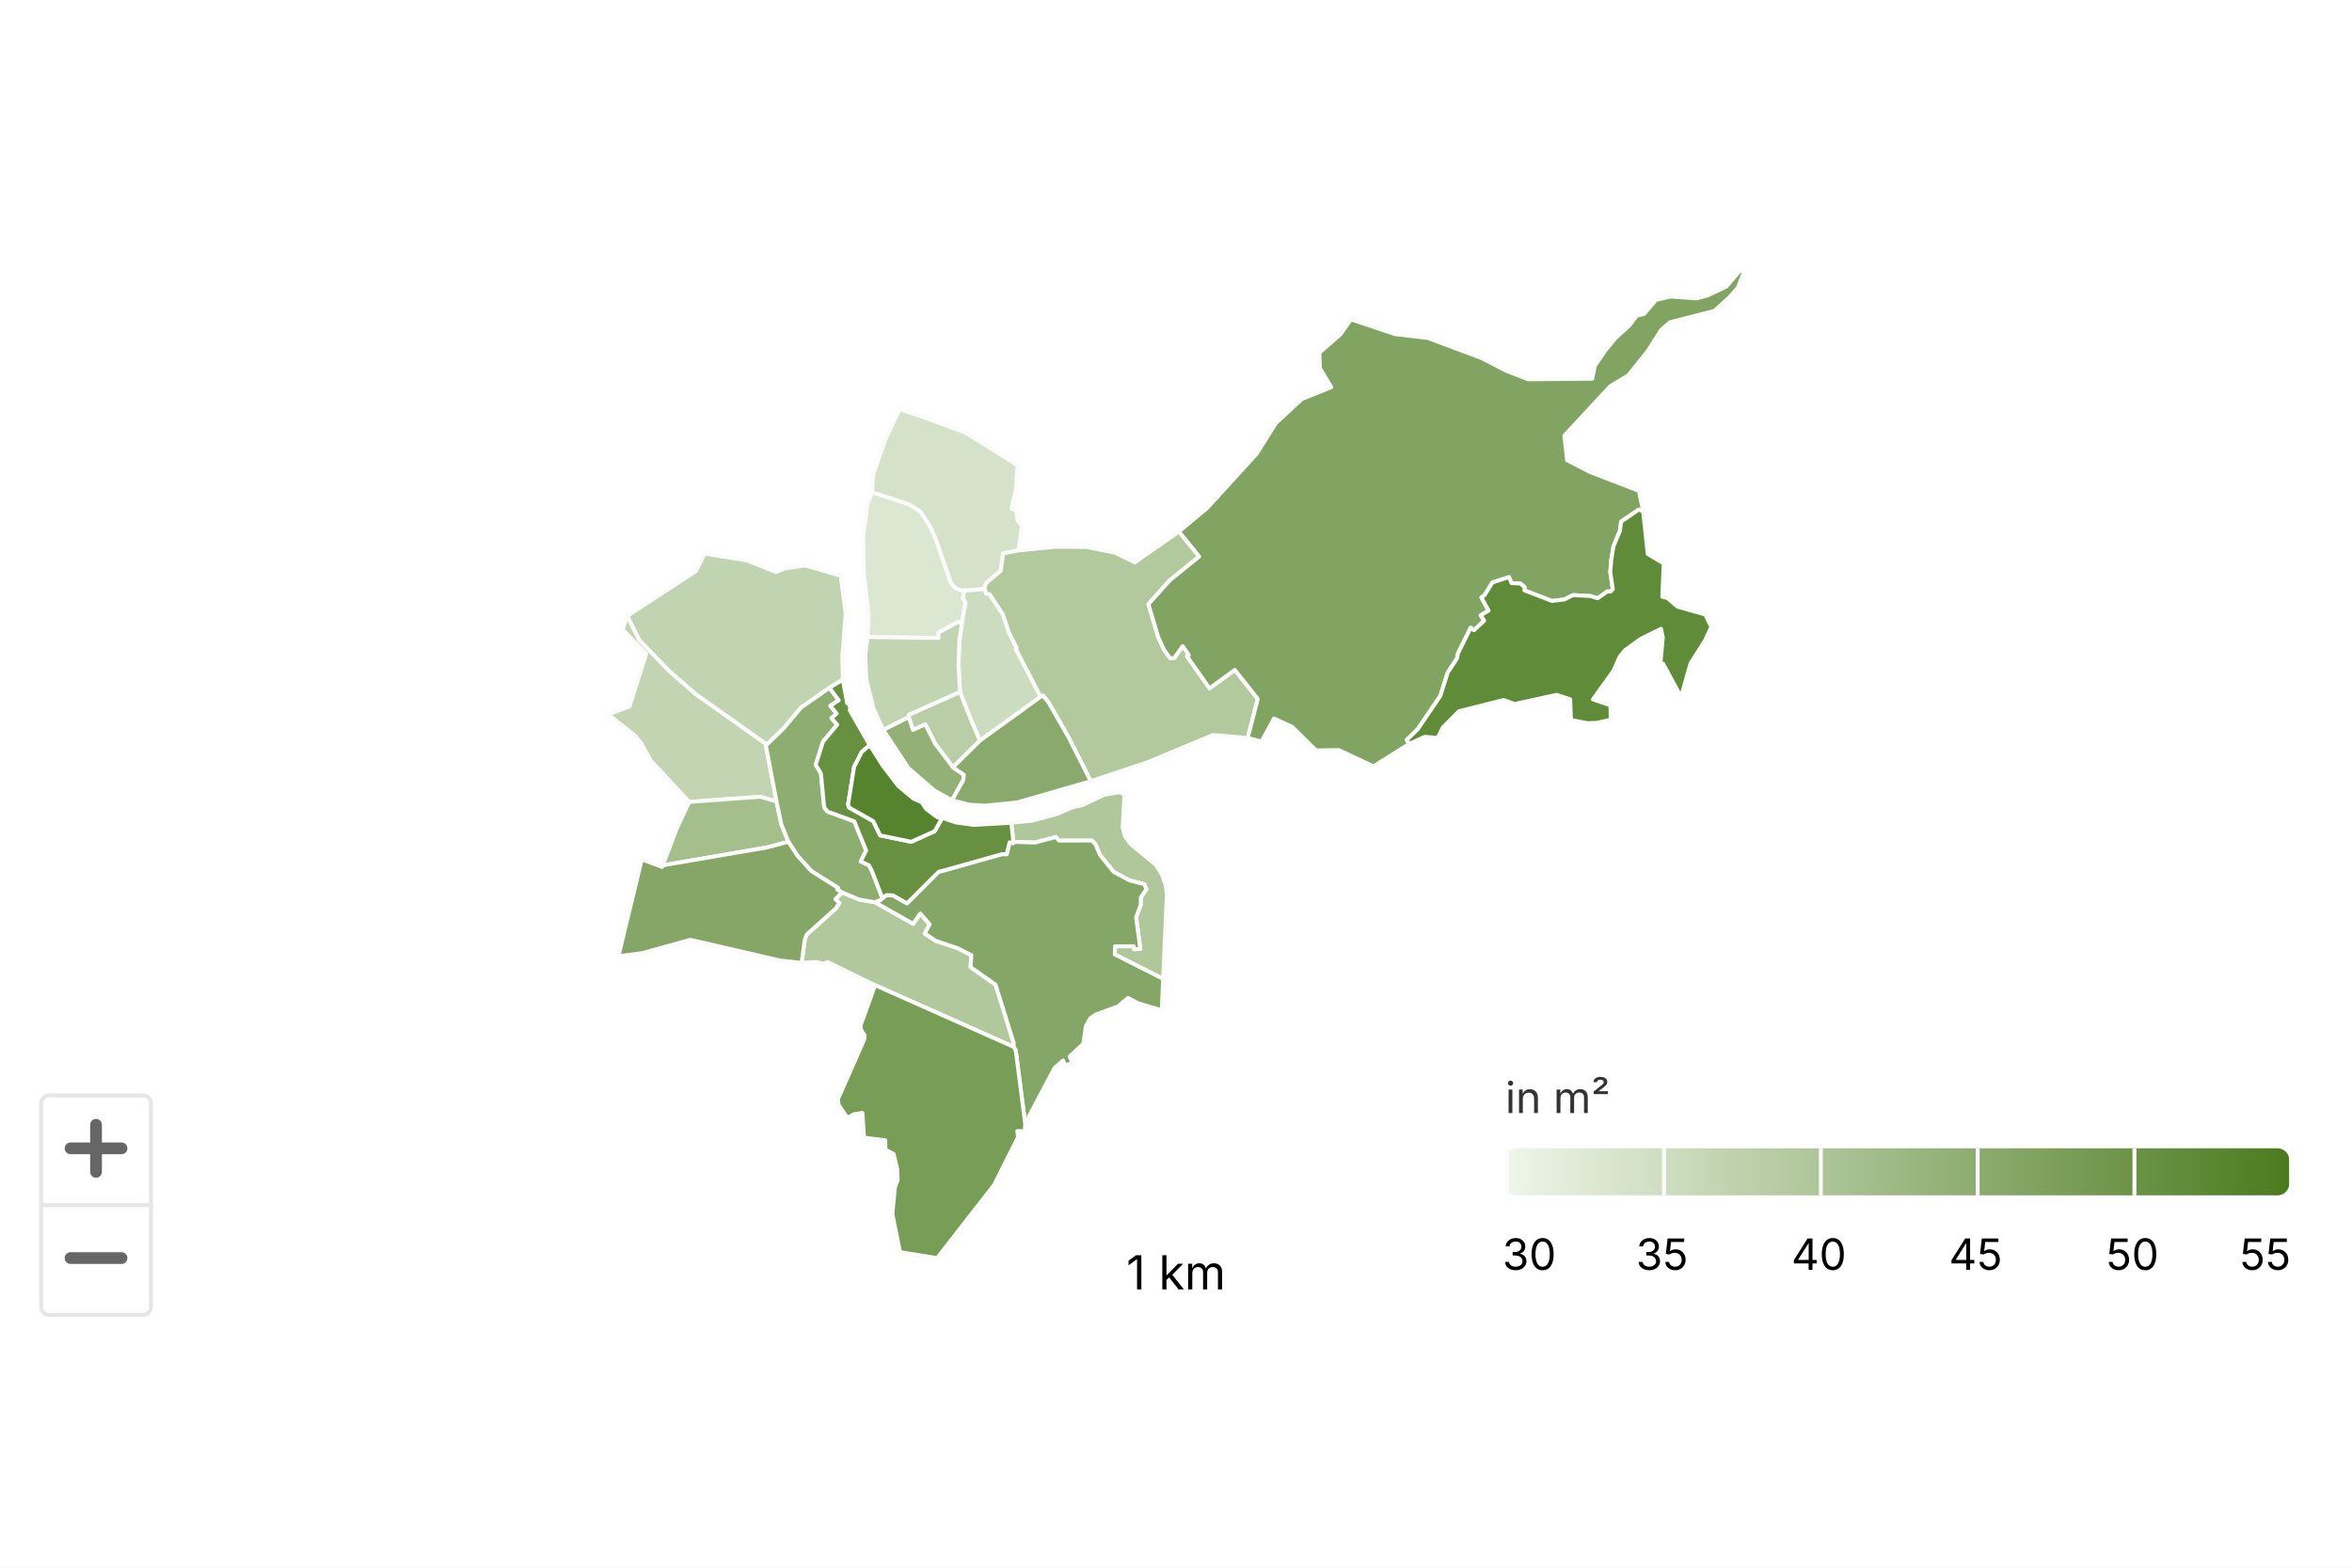
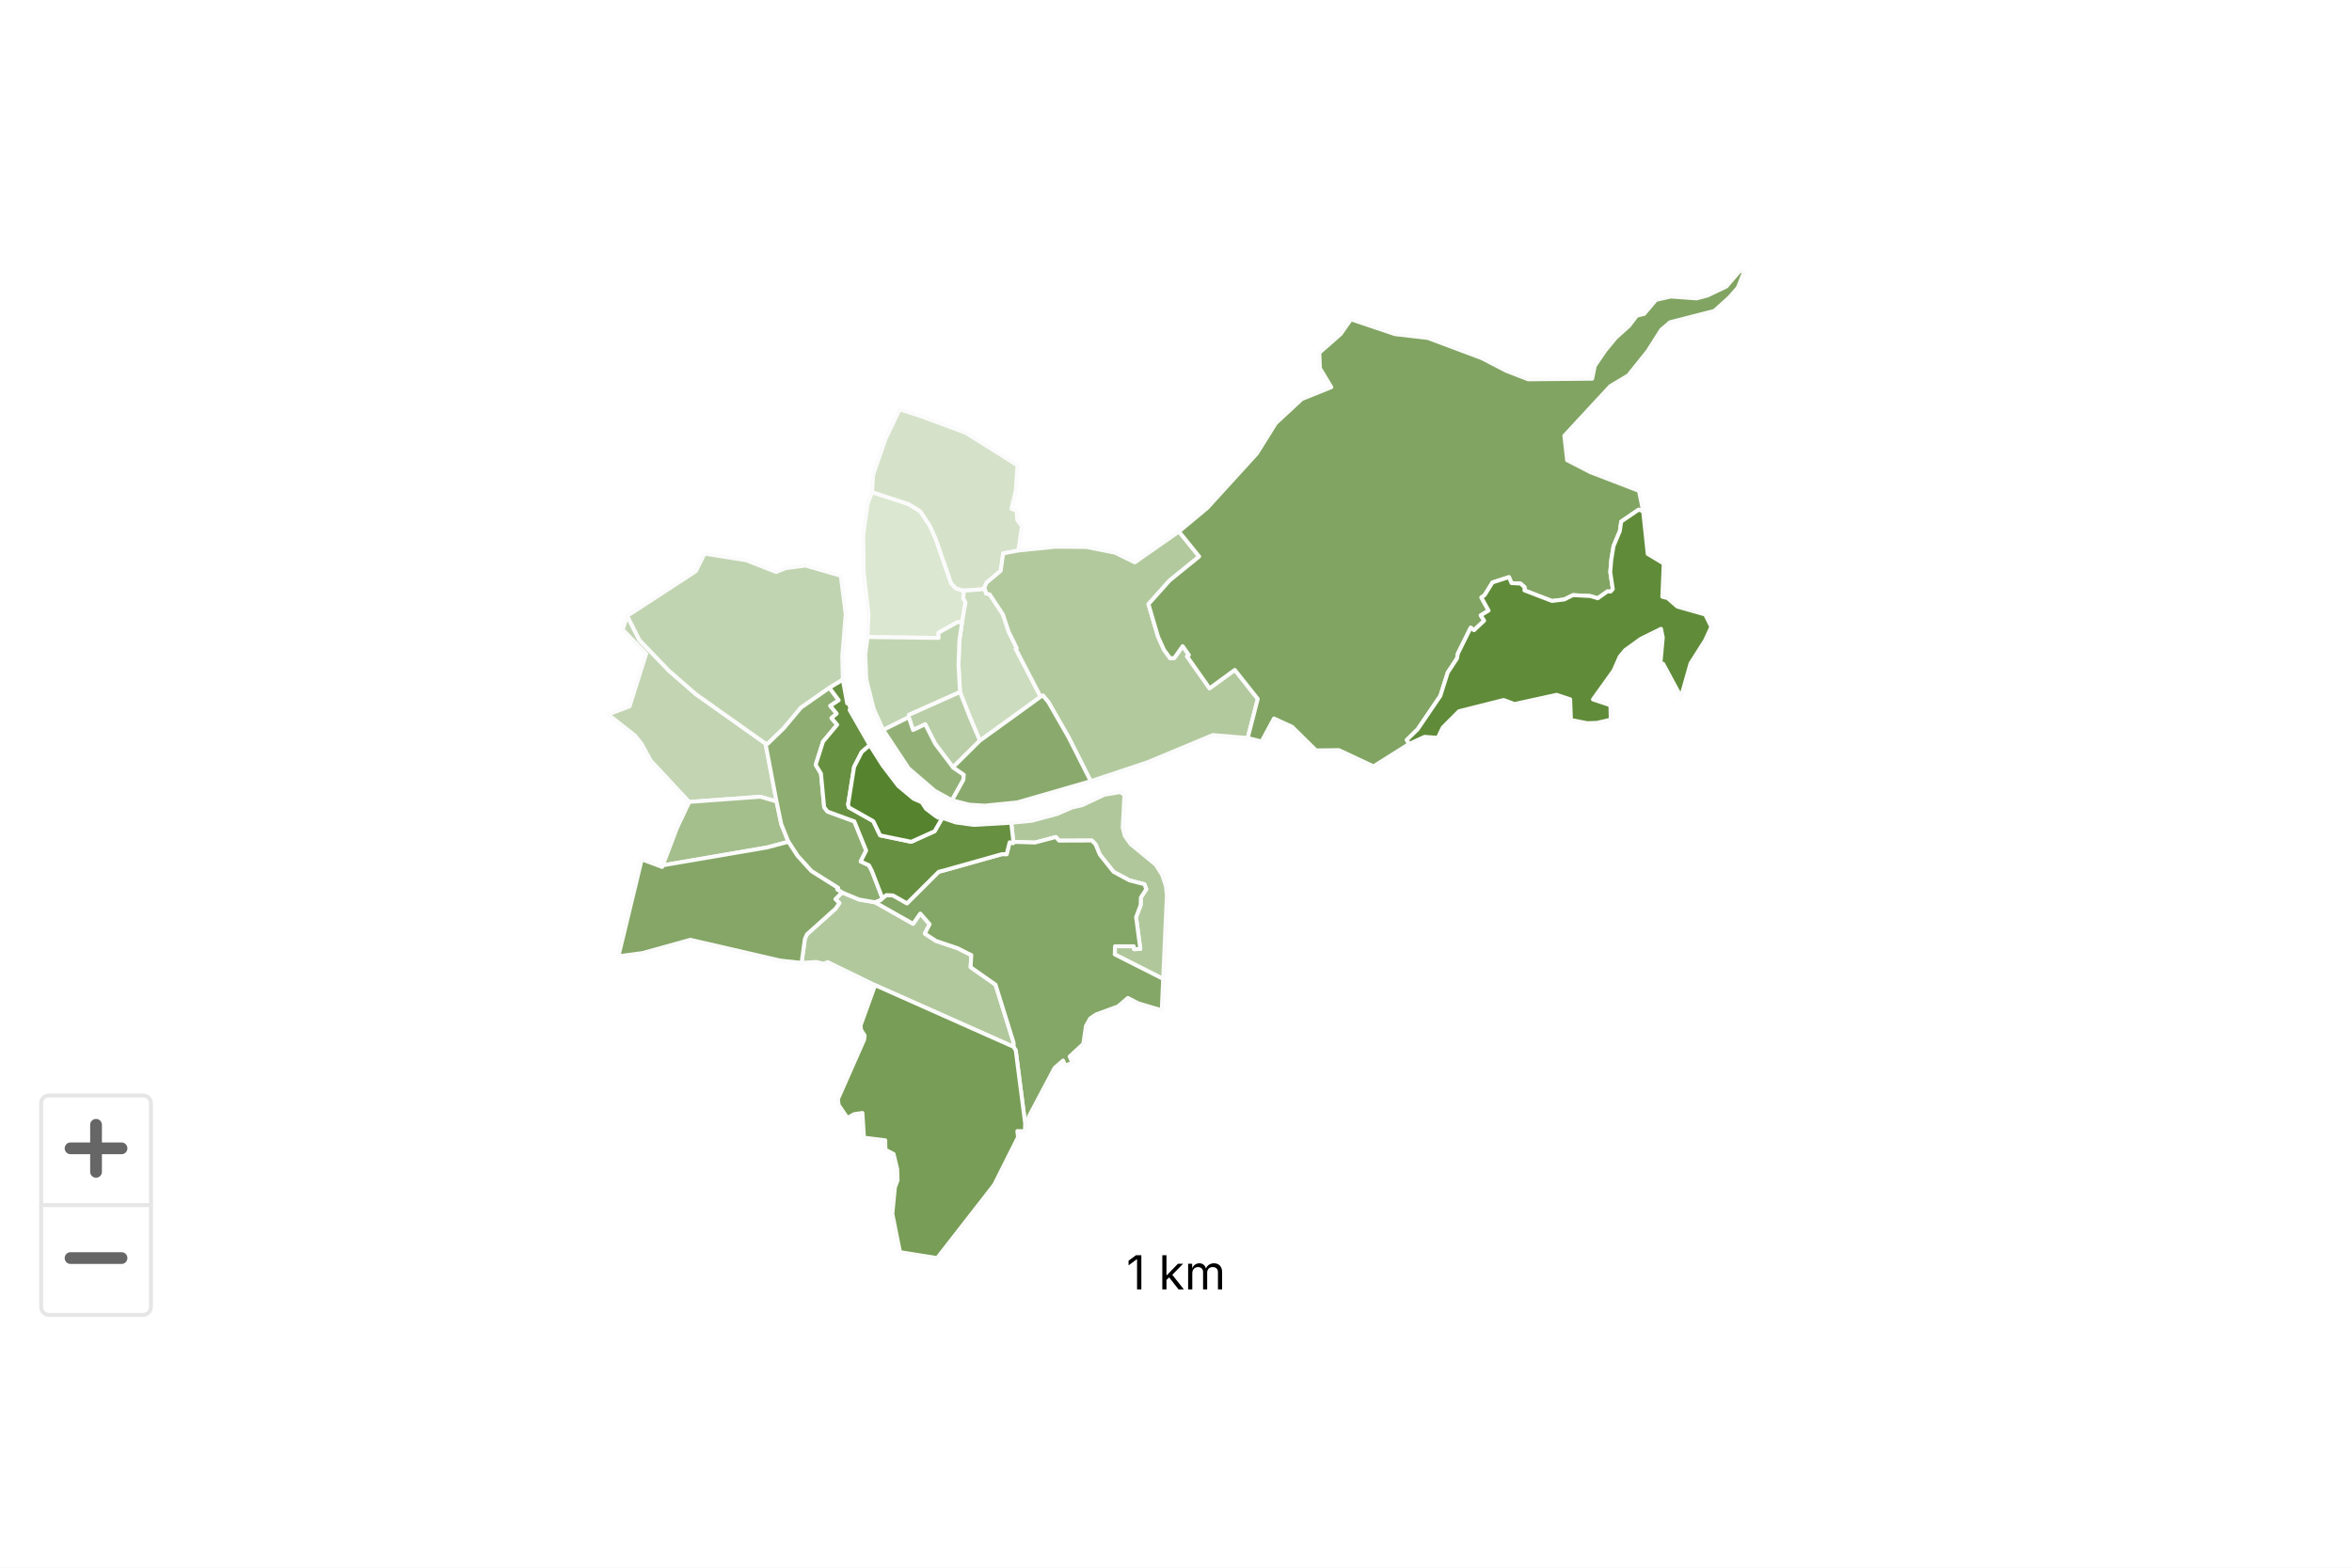
<svg xmlns="http://www.w3.org/2000/svg" version="1.1" class="highcharts-root" style="font-family: Inter, &quot;Helvetica Neue&quot;, Helvetica, Arial, sans-serif; font-size: 1rem;" width="600" height="400" viewBox="0 0 600 400" role="img" aria-label="Wohnfläche pro Kopf">
  <defs>
-     <linearGradient x1="0" y1="0" x2="1" y2="0" id="highcharts-6merwdq-117">
-       <stop offset="0" stop-color="#eff6e9" stop-opacity="1" />
-       <stop offset="1" stop-color="#4b7b1f" stop-opacity="1" />
-     </linearGradient>
    <filter id="highcharts-drop-shadow-0">
      <feDropShadow dx="1" dy="1" flood-color="#000000" flood-opacity="0.75" stdDeviation="2.5" />
    </filter>
-     <clipPath id="highcharts-6merwdq-118-">
+     <clipPath id="highcharts-mgjhil7-57-">
      <rect x="0" y="0" width="580" height="280" fill="none" />
    </clipPath>
-     <clipPath id="highcharts-6merwdq-119-">
+     <clipPath id="highcharts-mgjhil7-58-">
      <rect x="0" y="0" width="580" height="280" fill="none" />
    </clipPath>
  </defs>
  <rect fill="#ffffff" class="highcharts-background" filter="none" x="0" y="0" width="600" height="400" rx="0" ry="0" />
  <rect fill="none" class="highcharts-plot-background" x="10" y="55" width="580" height="280" filter="none" />
  <g class="highcharts-pane-group" data-z-index="0" />
  <rect fill="none" class="highcharts-plot-border" data-z-index="1" stroke="#cccccc" stroke-width="0" x="10" y="55" width="580" height="280" />
  <g class="highcharts-series-group" data-z-index="3" filter="none">
-     <g class="highcharts-series highcharts-series-0 highcharts-map-series highcharts-color-0 highcharts-tracker" data-z-index="0.1" opacity="1" transform="translate(10,55) scale(1 1)" clip-path="url(#highcharts-6merwdq-118-)">
+     <g class="highcharts-series highcharts-series-0 highcharts-map-series highcharts-color-0 highcharts-tracker" data-z-index="0.1" opacity="1" transform="translate(10,55) scale(1 1)" clip-path="url(#highcharts-mgjhil7-57-)">
      <g stroke-width="36.09" transform="translate(-72139.24,35267.085) scale(0.02770861 -0.02770861)">
        <path fill="rgb(219,231,208)" d="M 2611991.266 1269037.587 L 2611949.927 1269040.194 L 2611775.044 1268943.18 L 2611775.505 1268895.034 L 2611121.964 1268903.083 L 2611130.99 1269110.558 L 2611086.492 1269500.56 L 2611082.267 1269843.15 L 2611122.804 1270132.43 L 2611163.458 1270236.848 L 2611498.327 1270127.978 L 2611606.576 1270061.533 L 2611694.147 1269929.523 L 2611750.034 1269805.873 L 2611891.299 1269397.53 L 2611933.985 1269353.09 L 2611989.502 1269333.084 L 2612011.058 1269332.397 L 2612011.058 1269332.397 L 2612001.959 1269262.109 L 2612023.467 1269220.328 L 2611991.266 1269037.587 L 2611991.266 1269037.587 Z" stroke="#fbfbfb" opacity="1" stroke-linejoin="round" stroke-linecap="round" filter="none" class="highcharts-point highcharts-color-0" />
        <path fill="rgb(213,226,201)" d="M 2611989.502 1269333.084 L 2611933.985 1269353.09 L 2611891.299 1269397.53 L 2611750.034 1269805.873 L 2611694.147 1269929.523 L 2611606.576 1270061.533 L 2611498.327 1270127.978 L 2611163.458 1270236.848 L 2611172.704 1270396.667 L 2611288.913 1270732.042 L 2611417.793 1271000.381 L 2611625.494 1270932.22 L 2612024.251 1270784.453 L 2612502.842 1270484.247 L 2612485.56 1270248.484 L 2612446.378 1270084.292 L 2612494.557 1270066.296 L 2612499.865 1269981.023 L 2612542.892 1269923.175 L 2612509.472 1269699.717 L 2612370.745 1269673.301 L 2612347.429 1269513.09 L 2612217.611 1269403.81 L 2612196.912 1269359.555 L 2612201.657 1269344.74 L 2612036.038 1269331.6 L 2612011.058 1269332.397 L 2611989.502 1269333.084 L 2611989.502 1269333.084 Z" stroke="#fbfbfb" opacity="1" stroke-linejoin="round" stroke-linecap="round" filter="none" class="highcharts-point highcharts-color-0" />
        <path fill="rgb(204,220,190)" d="M 2612208.945 1269321.988 L 2612212.008 1269304.926 L 2612246.479 1269295.662 L 2612367.315 1269112.788 L 2612422.097 1268949.089 L 2612495.69 1268800.242 L 2612485.859 1268794.9 L 2612715.371 1268353.44 L 2612155.796 1267948.845 L 2612094.028 1268094.324 L 2612059.803 1268175.573 L 2611973.109 1268396.449 L 2611959.147 1268647.531 L 2611967.492 1268871.56 L 2611991.266 1269037.587 L 2612023.467 1269220.328 L 2612001.959 1269262.109 L 2612011.058 1269332.397 L 2612011.058 1269332.397 L 2612036.038 1269331.6 L 2612201.657 1269344.74 L 2612208.945 1269321.988 L 2612208.945 1269321.988 Z" stroke="#fbfbfb" opacity="1" stroke-linejoin="round" stroke-linecap="round" filter="none" class="highcharts-point highcharts-color-0" />
        <path fill="rgb(194,213,178)" d="M 2611991.266 1269037.587 L 2611967.492 1268871.56 L 2611959.147 1268647.531 L 2611973.109 1268396.449 L 2611502.74 1268186.635 L 2611500.723 1268164.835 L 2611265.963 1268047.568 L 2611178.492 1268240.565 L 2611110.744 1268512.065 L 2611100.494 1268740.563 L 2611121.964 1268903.083 L 2611775.505 1268895.034 L 2611775.044 1268943.18 L 2611949.927 1269040.194 L 2611991.266 1269037.587 L 2611991.266 1269037.587 Z" stroke="#fbfbfb" opacity="1" stroke-linejoin="round" stroke-linecap="round" filter="none" class="highcharts-point highcharts-color-0" />
        <path fill="rgb(194,212,178)" d="M 2609582.13 1267392.186 L 2609480.345 1267384.671 L 2609125.875 1267765.334 L 2609039.094 1267923.85 L 2608979.327 1267997.302 L 2608732.818 1268190.562 L 2608931.18 1268264.668 L 2609083.625 1268749.537 L 2608867.246 1268971.339 L 2608909.339 1269097.69 L 2609021.209 1268875.683 L 2609292.047 1268594.162 L 2609542.622 1268375.972 L 2610182.186 1267922.426 L 2610283.869 1267388.589 L 2610135.164 1267432.493 L 2609674.932 1267399.032 L 2609582.13 1267392.186 L 2609582.13 1267392.186 Z" stroke="#fbfbfb" opacity="1" stroke-linejoin="round" stroke-linecap="round" filter="none" class="highcharts-point highcharts-color-0" />
        <path fill="rgb(193,212,177)" d="M 2610770.779 1268435.777 L 2610508.502 1268252.432 L 2610349.551 1268062.539 L 2610202.734 1267920.541 L 2610182.186 1267922.426 L 2609542.622 1268375.972 L 2609292.047 1268594.162 L 2609021.209 1268875.683 L 2608909.339 1269097.69 L 2609541.593 1269509.769 L 2609620.535 1269671.04 L 2610006.194 1269609.744 L 2610280.179 1269502.103 L 2610366.596 1269537.156 L 2610551.288 1269561.348 L 2610875.3 1269467.469 L 2610920.508 1269114.948 L 2610889.241 1268730.166 L 2610894.264 1268510.962 L 2610770.779 1268435.777 L 2610770.779 1268435.777 Z" stroke="#fbfbfb" opacity="1" stroke-linejoin="round" stroke-linecap="round" filter="none" class="highcharts-point highcharts-color-0" />
        <path fill="rgb(185,206,167)" d="M 2611908.094 1267703.698 L 2611744.942 1267919.324 L 2611652.749 1268099.69 L 2611540.744 1268047.166 L 2611500.723 1268164.835 L 2611502.74 1268186.635 L 2611973.109 1268396.449 L 2612059.803 1268175.573 L 2612094.028 1268094.324 L 2612155.796 1267948.845 L 2611908.094 1267703.698 L 2611908.094 1267703.698 Z" stroke="#fbfbfb" opacity="1" stroke-linejoin="round" stroke-linecap="round" filter="none" class="highcharts-point highcharts-color-0" />
        <path fill="rgb(178,201,158)" d="M 2612208.945 1269321.988 L 2612212.008 1269304.926 L 2612246.479 1269295.662 L 2612367.315 1269112.788 L 2612422.097 1268949.089 L 2612495.69 1268800.242 L 2612485.859 1268794.9 L 2612715.371 1268353.44 L 2612736.866 1268363.821 L 2612786.577 1268304.023 L 2612970.968 1267982.551 L 2613176.587 1267575.834 L 2613700.553 1267750.607 L 2614300.587 1268000.61 L 2614621.942 1267973.864 L 2614621.942 1267973.864 L 2614714.306 1268333.903 L 2614502.946 1268600.457 L 2614270.342 1268431.135 L 2614077.749 1268704.468 L 2614062.773 1268725.722 L 2614080.131 1268737.953 L 2614022.769 1268819.364 L 2613946.451 1268710.925 L 2613908.45 1268707.419 L 2613851.056 1268785.542 L 2613796.512 1268905.723 L 2613754.772 1269047.078 L 2613707.867 1269205.957 L 2613902.075 1269423.374 L 2614174.966 1269644.764 L 2613988.571 1269874.492 L 2613582.141 1269590.443 L 2613399.33 1269680.065 L 2613135.597 1269732.457 L 2612850.16 1269734.578 L 2612509.472 1269699.717 L 2612370.745 1269673.301 L 2612347.429 1269513.09 L 2612217.611 1269403.81 L 2612196.912 1269359.555 L 2612208.945 1269321.988 L 2612208.945 1269321.988 Z" stroke="#fbfbfb" opacity="1" stroke-linejoin="round" stroke-linecap="round" filter="none" class="highcharts-point highcharts-color-0" />
        <path fill="rgb(177,200,157)" d="M 2611189.92 1266460.846 L 2611191.546 1266460.262 L 2611541.366 1266262.488 L 2611607.229 1266357.096 L 2611693.229 1266258.645 L 2611648.751 1266172.579 L 2611752.509 1266104.506 L 2611951.755 1266037.777 L 2612070.06 1265977.637 L 2612070.931 1265976.672 L 2612071.19 1265976.33 L 2612072.815 1265975.875 L 2612077.195 1265975.154 L 2612070.708 1265863.049 L 2612300.098 1265702.206 L 2612466.823 1265166.718 L 2612466.476 1265129.455 L 2611191.412 1265697.26 L 2610755.106 1265910.263 L 2610716.882 1265895.076 L 2610649.281 1265911.217 L 2610514.451 1265902.843 L 2610544.388 1266122.255 L 2610563.474 1266165.701 L 2610827.491 1266402.276 L 2610862.531 1266453.485 L 2610825.483 1266489.565 L 2610887.105 1266551.468 L 2611043.522 1266486.182 L 2611189.92 1266460.846 L 2611189.92 1266460.846 Z" stroke="#fbfbfb" opacity="1" stroke-linejoin="round" stroke-linecap="round" filter="none" class="highcharts-point highcharts-color-0" />
        <path fill="rgb(176,199,155)" d="M 2613486.513 1267447.856 L 2613470.644 1267148.663 L 2613490.204 1267071.146 L 2613544.907 1266995.581 L 2613775.246 1266806.279 L 2613833.495 1266714.331 L 2613868.809 1266608.784 L 2613877.292 1266524.631 L 2613843.2 1265755.207 L 2613397.702 1265980.651 L 2613399.966 1266055.873 L 2613572.664 1266055.771 L 2613575.647 1266028.811 L 2613632.934 1266031.117 L 2613594.032 1266323.532 L 2613636.055 1266434.604 L 2613638.086 1266505.057 L 2613688.079 1266581.445 L 2613670.273 1266627.059 L 2613532.024 1266662.833 L 2613387.055 1266740.78 L 2613260.054 1266899.491 L 2613220.991 1266993.686 L 2613186.621 1267029.458 L 2612885.108 1267028.356 L 2612855.33 1267061.518 L 2612662.605 1267010.622 L 2612464.198 1267016.95 L 2612444.672 1267193.259 L 2612635.509 1267211.568 L 2612868.919 1267274.568 L 2613004.724 1267333.97 L 2613097.525 1267354.57 L 2613300.525 1267450.582 L 2613450.527 1267475.587 L 2613486.513 1267447.856 L 2613486.513 1267447.856 Z" stroke="#fbfbfb" opacity="1" stroke-linejoin="round" stroke-linecap="round" filter="none" class="highcharts-point highcharts-color-0" />
        <path fill="rgb(164,190,140)" d="M 2609582.13 1267392.186 L 2609480.345 1267384.671 L 2609366.367 1267142.739 L 2609236.385 1266800.848 L 2610198.522 1266965.965 L 2610393.078 1267017.879 L 2610327.752 1267179.982 L 2610283.869 1267388.589 L 2610135.164 1267432.493 L 2609674.932 1267399.032 L 2609582.13 1267392.186 L 2609582.13 1267392.186 Z" stroke="#fbfbfb" opacity="1" stroke-linejoin="round" stroke-linecap="round" filter="none" class="highcharts-point highcharts-color-0" />
        <path fill="rgb(147,177,119)" d="M 2611898.998 1267399.905 L 2612004.054 1267587.732 L 2612007.804 1267635.386 L 2611908.094 1267703.698 L 2611744.942 1267919.324 L 2611652.749 1268099.69 L 2611540.744 1268047.166 L 2611500.723 1268164.835 L 2611265.963 1268047.568 L 2611500.485 1267693.56 L 2611740.484 1267487.561 L 2611898.998 1267399.905 L 2611898.998 1267399.905 Z" stroke="#fbfbfb" opacity="1" stroke-linejoin="round" stroke-linecap="round" filter="none" class="highcharts-point highcharts-color-0" />
        <path fill="rgb(142,173,113)" d="M 2610770.779 1268435.777 L 2610856.216 1268321.132 L 2610778.783 1268269.714 L 2610837.717 1268197.985 L 2610789.644 1268156.951 L 2610842.206 1268095.748 L 2610712.066 1267940.303 L 2610644.351 1267726.366 L 2610692.95 1267646.262 L 2610722.428 1267335.919 L 2610753.119 1267296.138 L 2610999.878 1267205.942 L 2611108.975 1266937.161 L 2611058.675 1266836.715 L 2611134.667 1266801.865 L 2611160.507 1266752.462 L 2611165.347 1266740.362 L 2611181.108 1266700.108 L 2611259.011 1266497.708 L 2611259.011 1266497.708 L 2611243.863 1266481 L 2611190.729 1266460.556 L 2611189.92 1266460.846 L 2611043.522 1266486.182 L 2610887.105 1266551.468 L 2610842.262 1266578.355 L 2610850.982 1266592.564 L 2610605.559 1266747.288 L 2610476.462 1266889.195 L 2610393.078 1267017.879 L 2610327.752 1267179.982 L 2610283.869 1267388.589 L 2610182.186 1267922.426 L 2610202.734 1267920.541 L 2610349.551 1268062.539 L 2610508.502 1268252.432 L 2610770.779 1268435.777 L 2610770.779 1268435.777 Z" stroke="#fbfbfb" opacity="1" stroke-linejoin="round" stroke-linecap="round" filter="none" class="highcharts-point highcharts-color-0" />
        <path fill="rgb(138,170,109)" d="M 2611908.094 1267703.698 L 2612155.796 1267948.845 L 2612715.371 1268353.44 L 2612736.866 1268363.821 L 2612786.577 1268304.023 L 2612970.968 1267982.551 L 2613176.587 1267575.834 L 2612500.488 1267380.57 L 2612200.486 1267350.569 L 2612058.909 1267359.334 L 2611898.998 1267399.905 L 2612004.054 1267587.732 L 2612007.804 1267635.386 L 2611908.094 1267703.698 L 2611908.094 1267703.698 Z" stroke="#fbfbfb" opacity="1" stroke-linejoin="round" stroke-linecap="round" filter="none" class="highcharts-point highcharts-color-0" />
        <path fill="rgb(133,166,102)" d="M 2610825.483 1266489.565 L 2610862.531 1266453.485 L 2610827.491 1266402.276 L 2610563.474 1266165.701 L 2610544.388 1266122.255 L 2610514.451 1265902.843 L 2610320.142 1265923.767 L 2609490.382 1266115.553 L 2609048.427 1265992.966 L 2608828.375 1265964.023 L 2609043.132 1266855.83 L 2609230.744 1266786.011 L 2609236.385 1266800.848 L 2610198.522 1266965.965 L 2610393.078 1267017.879 L 2610476.462 1266889.195 L 2610605.559 1266747.288 L 2610850.982 1266592.564 L 2610842.262 1266578.355 L 2610887.105 1266551.468 L 2610825.483 1266489.565 L 2610825.483 1266489.565 Z" stroke="#fbfbfb" opacity="1" stroke-linejoin="round" stroke-linecap="round" filter="none" class="highcharts-point highcharts-color-0" />
        <path fill="rgb(132,166,102)" d="M 2611191.546 1266460.262 L 2611541.366 1266262.488 L 2611607.229 1266357.096 L 2611693.229 1266258.645 L 2611648.751 1266172.579 L 2611752.509 1266104.506 L 2611951.755 1266037.777 L 2612070.06 1265977.637 L 2612070.931 1265976.672 L 2612071.19 1265976.33 L 2612072.815 1265975.875 L 2612077.195 1265975.154 L 2612070.708 1265863.049 L 2612300.098 1265702.206 L 2612466.823 1265166.718 L 2612466.476 1265129.455 L 2612486.071 1265096.51 L 2612572.823 1264423.344 L 2612577.83 1264459.117 L 2612607.235 1264463.221 L 2612605.364 1264484.809 L 2612843.392 1264934.971 L 2612921.465 1265003.546 L 2612941.403 1264957.194 L 2613008.674 1264983.157 L 2612982.109 1265040.213 L 2613108.213 1265157.415 L 2613132.044 1265321.053 L 2613170.786 1265390.363 L 2613223.711 1265427.356 L 2613428.107 1265502.244 L 2613518.419 1265579.842 L 2613616.025 1265529.77 L 2613830.144 1265466.201 L 2613843.2 1265755.207 L 2613397.702 1265980.651 L 2613399.966 1266055.873 L 2613572.664 1266055.771 L 2613575.647 1266028.811 L 2613632.934 1266031.117 L 2613594.032 1266323.532 L 2613636.055 1266434.604 L 2613638.086 1266505.057 L 2613688.079 1266581.445 L 2613670.273 1266627.059 L 2613532.024 1266662.833 L 2613387.055 1266740.78 L 2613260.054 1266899.491 L 2613220.991 1266993.686 L 2613186.621 1267029.458 L 2612885.108 1267028.356 L 2612855.33 1267061.518 L 2612662.605 1267010.622 L 2612464.198 1267016.95 L 2612462.177 1267005.615 L 2612429.825 1267013.186 L 2612402.073 1266903.173 L 2612361.898 1266904.197 L 2612358.574 1266903.879 L 2611824.031 1266753.559 L 2611800.131 1266747.879 L 2611787.356 1266744.547 L 2611775.692 1266740.381 L 2611485.199 1266451.003 L 2611355.783 1266524.044 L 2611295.797 1266527.1 L 2611262.748 1266501.83 L 2611259.011 1266497.708 L 2611243.863 1266481 L 2611190.729 1266460.556 L 2611191.546 1266460.262 L 2611191.546 1266460.262 Z" stroke="#fbfbfb" opacity="1" stroke-linejoin="round" stroke-linecap="round" filter="none" class="highcharts-point highcharts-color-0" />
        <path fill="rgb(129,164,98)" d="M 2614062.773 1268725.722 L 2614080.131 1268737.953 L 2614022.769 1268819.364 L 2613946.451 1268710.925 L 2613908.45 1268707.419 L 2613851.056 1268785.542 L 2613796.512 1268905.723 L 2613754.772 1269047.078 L 2613707.867 1269205.957 L 2613902.075 1269423.374 L 2614174.966 1269644.764 L 2613988.571 1269874.492 L 2614249.53 1270091.836 L 2614705.821 1270592.533 L 2614880.713 1270872.488 L 2615120.345 1271094.684 L 2615391.598 1271203.948 L 2615287.127 1271377.846 L 2615281.224 1271520.648 L 2615477.96 1271693.341 L 2615572.716 1271828.719 L 2615978.255 1271692.06 L 2616279.795 1271657.182 L 2616778.64 1271470.3 L 2616999.352 1271355.651 L 2617203.417 1271276.211 L 2617793.208 1271282.001 L 2617817.485 1271400.215 L 2617913.654 1271541.576 L 2618009.691 1271657.754 L 2618133.704 1271769.696 L 2618204.187 1271862.585 L 2618271.308 1271878.468 L 2618380.551 1272007.767 L 2618516.608 1272038.635 L 2618754.69 1272021.565 L 2618854.616 1272048.011 L 2619029.102 1272131.268 L 2619155.598 1272279.217 L 2619190.769 1272263.463 L 2619134.364 1272120.552 L 2619054.786 1272030.066 L 2618918.235 1271906.759 L 2618509.609 1271801.689 L 2618429.267 1271733.114 L 2618304.547 1271536.959 L 2618124.844 1271312.443 L 2617959.593 1271213.55 L 2617536.82 1270757.293 L 2617562.104 1270531.564 L 2617778.111 1270420.408 L 2618223.721 1270249.416 L 2618262.253 1270061.678 L 2618221.186 1270076.234 L 2618060.302 1269966.286 L 2618047.895 1269878.968 L 2617989.992 1269741.339 L 2617969.453 1269617.268 L 2617959.723 1269500.954 L 2617983.163 1269344.708 L 2617962.28 1269321.202 L 2617951.337 1269322.198 L 2617934.261 1269323.752 L 2617844.508 1269260.044 L 2617775.412 1269280.601 L 2617615.954 1269289.04 L 2617536.845 1269249.306 L 2617422.917 1269235.283 L 2617169.318 1269332.992 L 2617170.472 1269362.758 L 2617132.673 1269395.725 L 2617050.742 1269399.597 L 2617027.053 1269454.774 L 2616875.297 1269405.896 L 2616803.012 1269289.198 L 2616773.068 1269267.295 L 2616839.455 1269146.763 L 2616766.912 1269102.806 L 2616798.804 1269054.273 L 2616705.327 1268965.908 L 2616674.747 1268989.363 L 2616556.618 1268750.844 L 2616548.629 1268705.966 L 2616463.385 1268576.132 L 2616395.184 1268361.13 L 2616186.582 1268053.9 L 2616086.679 1267955.628 L 2616107.801 1267918.636 L 2615779.732 1267712.499 L 2615461.257 1267862.131 L 2615251.237 1267859.353 L 2615030.27 1268076.939 L 2614863.635 1268153.354 L 2614749.221 1267941.531 L 2614621.942 1267973.864 L 2614714.306 1268333.903 L 2614502.946 1268600.457 L 2614270.342 1268431.135 L 2614077.749 1268704.468 L 2614062.773 1268725.722 L 2614062.773 1268725.722 Z" stroke="#fbfbfb" opacity="1" stroke-linejoin="round" stroke-linecap="round" filter="none" class="highcharts-point highcharts-color-0" />
        <path fill="rgb(120,157,86)" d="M 2611191.412 1265697.26 L 2612466.476 1265129.455 L 2612486.071 1265096.51 L 2612572.823 1264423.344 L 2612570.364 1264352.455 L 2612500.675 1264353.981 L 2612507.418 1264297.643 L 2612287.298 1263858.698 L 2611762.457 1263184.57 L 2611420.887 1263239.196 L 2611350.163 1263591.035 L 2611374.005 1263835.913 L 2611398.204 1263900.492 L 2611394.949 1264004.656 L 2611361.489 1264143.422 L 2611286.422 1264182.261 L 2611284.689 1264269.201 L 2611088.919 1264293.278 L 2611074.652 1264520.893 L 2610998.354 1264509.931 L 2610936.779 1264475.147 L 2610855.954 1264593.446 L 2610848.914 1264647.829 L 2611091.185 1265197.053 L 2611094.882 1265234.811 L 2611061.834 1265286.093 L 2611057.955 1265327.851 L 2611191.412 1265697.26 L 2611191.412 1265697.26 Z" stroke="#fbfbfb" opacity="1" stroke-linejoin="round" stroke-linecap="round" filter="none" class="highcharts-point highcharts-color-0" />
        <path fill="rgb(103,144,65)" d="M 2610770.779 1268435.777 L 2610856.216 1268321.132 L 2610778.783 1268269.714 L 2610837.717 1268197.985 L 2610789.644 1268156.951 L 2610842.206 1268095.748 L 2610712.066 1267940.303 L 2610644.351 1267726.366 L 2610692.95 1267646.262 L 2610722.428 1267335.919 L 2610753.119 1267296.138 L 2610999.878 1267205.942 L 2611108.975 1266937.161 L 2611058.675 1266836.715 L 2611134.667 1266801.865 L 2611160.507 1266752.462 L 2611165.347 1266740.362 L 2611181.108 1266700.108 L 2611259.011 1266497.708 L 2611259.011 1266497.708 L 2611262.748 1266501.83 L 2611295.797 1266527.1 L 2611355.783 1266524.044 L 2611485.199 1266451.003 L 2611775.692 1266740.381 L 2611787.356 1266744.547 L 2611800.131 1266747.879 L 2611824.031 1266753.559 L 2612358.574 1266903.879 L 2612361.898 1266904.197 L 2612402.073 1266903.173 L 2612429.825 1267013.186 L 2612462.177 1267005.615 L 2612464.198 1267016.95 L 2612444.672 1267193.259 L 2612097.026 1267173.089 L 2611933.01 1267196.092 L 2611810.036 1267238.412 L 2611739.153 1267114.911 L 2611523.868 1267017.811 L 2611237.611 1267076.94 L 2611174.617 1267207.723 L 2610950.587 1267334.099 L 2610942.606 1267360.586 L 2610998.06 1267707.425 L 2611068.201 1267844.101 L 2611142.399 1267907.457 L 2610956.49 1268231.564 L 2610964.344 1268244.488 L 2610947.42 1268296.742 L 2610934.264 1268292.513 L 2610894.264 1268510.962 L 2610770.779 1268435.777 L 2610770.779 1268435.777 Z" stroke="#fbfbfb" opacity="1" stroke-linejoin="round" stroke-linecap="round" filter="none" class="highcharts-point highcharts-color-0" />
        <path fill="rgb(96,139,57)" d="M 2617962.28 1269321.202 L 2617983.163 1269344.708 L 2617959.723 1269500.954 L 2617969.453 1269617.268 L 2617989.992 1269741.339 L 2618047.895 1269878.968 L 2618060.302 1269966.286 L 2618221.186 1270076.234 L 2618262.253 1270061.678 L 2618304.346 1269668.333 L 2618451.59 1269579.948 L 2618438.801 1269273.911 L 2618486.636 1269261.832 L 2618577.046 1269183.357 L 2618833.839 1269110.523 L 2618889.898 1268996.509 L 2618832.883 1268872.755 L 2618698.809 1268660.819 L 2618610.94 1268352.119 L 2618447.026 1268656.393 L 2618421.948 1268664.082 L 2618443.305 1268899.165 L 2618426.933 1268979.017 L 2618240.758 1268887.147 L 2618096.536 1268783.014 L 2618047.021 1268722.982 L 2617990.283 1268594.339 L 2617800.116 1268328.75 L 2617960.974 1268274.813 L 2617964.119 1268142.701 L 2617836.173 1268112.964 L 2617748.756 1268109.932 L 2617597.795 1268139.42 L 2617590.551 1268330.069 L 2617465.471 1268371.349 L 2617078.154 1268286.34 L 2616978.478 1268323.729 L 2616566.733 1268220.106 L 2616416.983 1268069.782 L 2616372.045 1267975.057 L 2616250.135 1267984.555 L 2616107.801 1267918.636 L 2616086.679 1267955.628 L 2616186.582 1268053.9 L 2616395.184 1268361.13 L 2616463.385 1268576.132 L 2616548.629 1268705.966 L 2616556.618 1268750.844 L 2616674.747 1268989.363 L 2616705.327 1268965.908 L 2616798.804 1269054.273 L 2616766.912 1269102.806 L 2616839.455 1269146.763 L 2616773.068 1269267.295 L 2616803.012 1269289.198 L 2616875.297 1269405.896 L 2617027.053 1269454.774 L 2617050.742 1269399.597 L 2617132.673 1269395.725 L 2617170.472 1269362.758 L 2617169.318 1269332.992 L 2617422.917 1269235.283 L 2617536.845 1269249.306 L 2617615.954 1269289.04 L 2617775.412 1269280.601 L 2617844.508 1269260.044 L 2617934.261 1269323.752 L 2617951.337 1269322.198 L 2617962.28 1269321.202 L 2617962.28 1269321.202 Z" stroke="#fbfbfb" opacity="1" stroke-linejoin="round" stroke-linecap="round" filter="none" class="highcharts-point highcharts-color-0" />
        <path fill="rgb(86,131,45)" d="M 2611810.036 1267238.412 L 2611784.18 1267253.643 L 2611771.149 1267239.611 L 2611740.489 1267260.564 L 2611660.402 1267321.312 L 2611620.316 1267381.453 L 2611544.897 1267414.515 L 2611405 1267531.369 L 2611260.482 1267720.57 L 2611142.399 1267907.457 L 2611068.201 1267844.101 L 2610998.06 1267707.425 L 2610942.606 1267360.586 L 2610950.587 1267334.099 L 2611174.617 1267207.723 L 2611237.611 1267076.94 L 2611523.868 1267017.811 L 2611739.153 1267114.911 L 2611810.036 1267238.412 L 2611810.036 1267238.412 Z" stroke="#fbfbfb" opacity="1" stroke-linejoin="round" stroke-linecap="round" filter="none" class="highcharts-point highcharts-color-0" />
      </g>
    </g>
    <g class="highcharts-markers highcharts-series-0 highcharts-map-series highcharts-color-0 highcharts-tracker" data-z-index="0.1" opacity="1" transform="translate(10,55) scale(1 1)" clip-path="none" />
-     <g class="highcharts-series highcharts-series-1 highcharts-map-series highcharts-color-1 highcharts-tracker" visibility="hidden" data-z-index="0.1" opacity="1" transform="translate(10,55) scale(1 1)" clip-path="url(#highcharts-6merwdq-118-)" />
+     <g class="highcharts-series highcharts-series-1 highcharts-map-series highcharts-color-1 highcharts-tracker" visibility="hidden" data-z-index="0.1" opacity="1" transform="translate(10,55) scale(1 1)" clip-path="url(#highcharts-mgjhil7-57-)" />
    <g class="highcharts-markers highcharts-series-1 highcharts-map-series highcharts-color-1 highcharts-tracker" visibility="hidden" data-z-index="0.1" opacity="1" transform="translate(10,55) scale(1 1)" clip-path="none" />
-     <g class="highcharts-series highcharts-series-2 highcharts-map-series highcharts-tracker" data-z-index="0.1" opacity="1" transform="translate(10,55) scale(1 1)" clip-path="url(#highcharts-6merwdq-118-)">
+     <g class="highcharts-series highcharts-series-2 highcharts-map-series highcharts-tracker" data-z-index="0.1" opacity="1" transform="translate(10,55) scale(1 1)" clip-path="url(#highcharts-mgjhil7-57-)">
      <g stroke-width="36.09" transform="translate(-72139.24,35267.085) scale(0.02770861 -0.02770861)">
        <path fill="#008AC3" d="M 2611898.998 -1267399.905 L 2612058.909 -1267359.334 L 2612200.486 -1267350.569 L 2612500.488 -1267380.57 L 2613176.587 -1267575.834 L 2613700.553 -1267750.607 L 2614300.587 -1268000.61 L 2614621.942 -1267973.864 L 2614599.062 -1267884.68 L 2614419.203 -1267906.424 L 2614205.191 -1267884.815 L 2613847.869 -1267738.097 L 2613472.536 -1267564.181 L 2613486.513 -1267447.856 L 2613450.527 -1267475.587 L 2613300.525 -1267450.582 L 2613097.525 -1267354.57 L 2613004.724 -1267333.97 L 2612868.919 -1267274.568 L 2612635.509 -1267211.568 L 2612444.672 -1267193.259 L 2612097.026 -1267173.089 L 2611933.01 -1267196.092 L 2611810.036 -1267238.412 L 2611784.18 -1267253.643 L 2611771.149 -1267239.611 L 2611740.489 -1267260.564 L 2611660.402 -1267321.312 L 2611620.316 -1267381.453 L 2611544.897 -1267414.515 L 2611405 -1267531.369 L 2611260.482 -1267720.57 L 2611142.399 -1267907.457 L 2610956.49 -1268231.564 L 2610964.344 -1268244.488 L 2610947.42 -1268296.742 L 2610934.264 -1268292.513 L 2610894.264 -1268510.962 L 2610889.241 -1268730.166 L 2610920.508 -1269114.948 L 2610875.3 -1269467.469 L 2610988.015 -1269434.556 L 2610967.612 -1269774.822 L 2610992.904 -1270027.827 L 2611066.413 -1270387.488 L 2611159.552 -1270661.324 L 2611314.911 -1271034.144 L 2611625.494 -1270932.22 L 2611417.793 -1271000.381 L 2611288.913 -1270732.042 L 2611172.704 -1270396.667 L 2611163.458 -1270236.848 L 2611122.804 -1270132.43 L 2611082.267 -1269843.15 L 2611086.492 -1269500.56 L 2611130.99 -1269110.558 L 2611121.964 -1268903.083 L 2611100.494 -1268740.563 L 2611110.744 -1268512.065 L 2611178.492 -1268240.565 L 2611265.963 -1268047.568 L 2611500.485 -1267693.56 L 2611740.484 -1267487.561 L 2611898.998 -1267399.905 Z" stroke="#fbfbfb" opacity="1" stroke-linejoin="round" stroke-linecap="round" filter="none" class="highcharts-point" />
      </g>
    </g>
    <g class="highcharts-markers highcharts-series-2 highcharts-map-series highcharts-tracker" data-z-index="0.1" opacity="1" transform="translate(10,55) scale(1 1)" clip-path="none" />
-     <g class="highcharts-series highcharts-series-3 highcharts-mapline-series highcharts-tracker" data-z-index="0.1" opacity="1" transform="translate(10,55) scale(1 1)" clip-path="url(#highcharts-6merwdq-118-)">
+     <g class="highcharts-series highcharts-series-3 highcharts-mapline-series highcharts-tracker" data-z-index="0.1" opacity="1" transform="translate(10,55) scale(1 1)" clip-path="url(#highcharts-mgjhil7-57-)">
      <g stroke-width="36.09" transform="translate(-72139.24,35267.085) scale(0.02770861 -0.02770861)">
        <path fill="none" d="M 2609400 -1264800 L 2609400 -1264600 L 2609400 -1264700 L 2610400 -1264700 L 2610400 -1264800 L 2610400 -1264600" stroke="black" opacity="1" stroke-linejoin="round" stroke-linecap="round" filter="none" class="highcharts-point" />
      </g>
    </g>
    <g class="highcharts-markers highcharts-series-3 highcharts-mapline-series highcharts-tracker" data-z-index="0.1" opacity="1" transform="translate(10,55) scale(1 1)" clip-path="none" />
  </g>
  <text x="10" text-anchor="start" class="highcharts-caption" data-z-index="4" style="font-size: 0.8em; fill: rgb(102, 102, 102);" text-align="left" y="347" transform-origin="10 15" transform="translate(0,0) scale(1 1)" />
  <g class="highcharts-map-view" data-z-index="4" />
-   <g class="highcharts-data-labels highcharts-series-3 highcharts-mapline-series highcharts-tracker" data-z-index="6" opacity="1" transform="translate(10,55) scale(1 1)" clip-path="url(#highcharts-6merwdq-119-)">
+   <g class="highcharts-data-labels highcharts-series-3 highcharts-mapline-series highcharts-tracker" data-z-index="6" opacity="1" transform="translate(10,55) scale(1 1)" clip-path="url(#highcharts-mgjhil7-58-)">
    <g class="highcharts-label highcharts-data-label highcharts-data-label-color-undefined" data-z-index="1" filter="none" transform="translate(277,262)">
      <text x="13.008" data-z-index="1" y="12" text-anchor="middle" style="font-size: 12px; font-weight: normal; fill: black;">
        <tspan class="highcharts-text-outline" fill="#FFFFFF" stroke="#FFFFFF" stroke-width="2px" stroke-linejoin="round" style="">1 km<tspan x="13.008" dy="0">​</tspan>
        </tspan>1 km</text>
    </g>
  </g>
  <g data-z-index="7">
    <g class="highcharts-no-tooltip highcharts-button highcharts-map-navigation highcharts-zoom-in" data-z-index="5" transform="translate(10,279)" style="cursor: pointer;">
      <path fill="#ffffff" class="highcharts-button-box" d="M 2.5 0.5 L 26.5 0.5 A 2 2 0 0 1 28.5 2.5 L 28.5 28.5 A 0 0 0 0 1 28.5 28.5 L 0.5 28.5 A 0 0 0 0 1 0.5 28.5 L 0.5 2.5 A 2 2 0 0 1 2.5 0.5 Z" stroke="#e6e6e6" stroke-width="1" />
      <path fill="none" d="M 8 14 L 21 14 M 14.5 8 L 14.5 20" class="highcharts-button-symbol" stroke="#666666" stroke-width="3" stroke-linecap="round" />
      <text x="5" data-z-index="1" y="19.5" text-anchor="start" style="font-size: 1em; font-weight: bold; fill: rgb(102, 102, 102);" />
    </g>
    <g class="highcharts-no-tooltip highcharts-button highcharts-map-navigation highcharts-zoom-out" data-z-index="5" transform="translate(10,307)" style="cursor: pointer;">
      <path fill="#ffffff" class="highcharts-button-box" d="M 0.5 0.5 L 28.5 0.5 A 0 0 0 0 1 28.5 0.5 L 28.5 26.5 A 2 2 0 0 1 26.5 28.5 L 2.5 28.5 A 2 2 0 0 1 0.5 26.5 L 0.5 0.5 A 0 0 0 0 1 0.5 0.5 Z" stroke="#e6e6e6" stroke-width="1" />
      <path fill="none" d="M 8 14 L 21 14" class="highcharts-button-symbol" stroke="#666666" stroke-width="3" stroke-linecap="round" />
      <text x="5" data-z-index="1" y="19.5" text-anchor="start" style="font-size: 1em; font-weight: bold; fill: rgb(102, 102, 102);" />
    </g>
  </g>
-   <g class="highcharts-legend highcharts-no-tooltip" data-z-index="7" text-align="right" transform="translate(376,266)">
-     <rect fill="none" class="highcharts-legend-box" rx="0" ry="0" stroke="#999999" stroke-width="0" filter="none" x="0" y="0" width="214" height="69" />
-     <g data-z-index="1" transform="translate(0,18)">
-       <g>
-         <g class="highcharts-legend-item highcharts-linear-series highcharts-color-undefined" data-z-index="1" transform="translate(8,3)">
-           <path fill="url(#highcharts-6merwdq-117)" d="M 3 6 L 197 6 A 3 3 0 0 1 200 9 L 200 15 A 3 3 0 0 1 197 18 L 3 18 A 3 3 0 0 1 0 15 L 0 9 A 3 3 0 0 1 3 6 Z" data-z-index="1" />
-           <g class="highcharts-grid highcharts-coloraxis-grid" data-z-index="1">
-             <path fill="none" stroke="#fbfbfb" stroke-width="1" stroke-dasharray="none" data-z-index="1" class="highcharts-grid-line" d="M 0.5 6 L 0.5 18" opacity="1" />
-             <path fill="none" stroke="#fbfbfb" stroke-width="1" stroke-dasharray="none" data-z-index="1" class="highcharts-grid-line" d="M 40.5 6 L 40.5 18" opacity="1" />
-             <path fill="none" stroke="#fbfbfb" stroke-width="1" stroke-dasharray="none" data-z-index="1" class="highcharts-grid-line" d="M 80.5 6 L 80.5 18" opacity="1" />
-             <path fill="none" stroke="#fbfbfb" stroke-width="1" stroke-dasharray="none" data-z-index="1" class="highcharts-grid-line" d="M 120.5 6 L 120.5 18" opacity="1" />
-             <path fill="none" stroke="#fbfbfb" stroke-width="1" stroke-dasharray="none" data-z-index="1" class="highcharts-grid-line" d="M 160.5 6 L 160.5 18" opacity="1" />
-             <path fill="none" stroke="#fbfbfb" stroke-width="1" stroke-dasharray="none" data-z-index="1" class="highcharts-grid-line" d="M 200.5 6 L 200.5 18" opacity="1" />
-           </g>
-           <text x="21" text-anchor="start" data-z-index="2" style="cursor: pointer; font-size: 0.8em; text-decoration: none; fill: rgb(51, 51, 51);" y="17" />
-           <g class="highcharts-axis highcharts-coloraxis" data-z-index="2">
-             <path fill="none" class="highcharts-axis-line" stroke="#333333" stroke-width="0" data-z-index="7" d="M 0 18 L 200 18" />
-           </g>
-           <g class="highcharts-axis-labels highcharts-coloraxis-labels" data-z-index="7">
-             <text x="6.125" text-anchor="middle" transform="translate(0,0)" style="cursor: default; font-size: 11px; fill: black;" y="37" opacity="1">30</text>
-             <text x="40" text-anchor="middle" transform="translate(0,0)" style="cursor: default; font-size: 11px; fill: black;" y="37" opacity="1">35</text>
-             <text x="80" text-anchor="middle" transform="translate(0,0)" style="cursor: default; font-size: 11px; fill: black;" y="37" opacity="1">40</text>
-             <text x="120" text-anchor="middle" transform="translate(0,0)" style="cursor: default; font-size: 11px; fill: black;" y="37" opacity="1">45</text>
-             <text x="160" text-anchor="middle" transform="translate(0,0)" style="cursor: default; font-size: 11px; fill: black;" y="37" opacity="1">50</text>
-             <text x="193.875" text-anchor="middle" transform="translate(0,0)" style="cursor: default; font-size: 11px; fill: black;" y="37" opacity="1">55</text>
-           </g>
-         </g>
-       </g>
-     </g>
-     <g class="highcharts-label highcharts-legend-title" data-z-index="1" transform="translate(5,4)">
-       <text x="3" data-z-index="1" y="14" style="font-size: 11px; font-weight: normal; fill: rgb(51, 51, 51);">in m²</text>
-     </g>
-   </g>
</svg>
